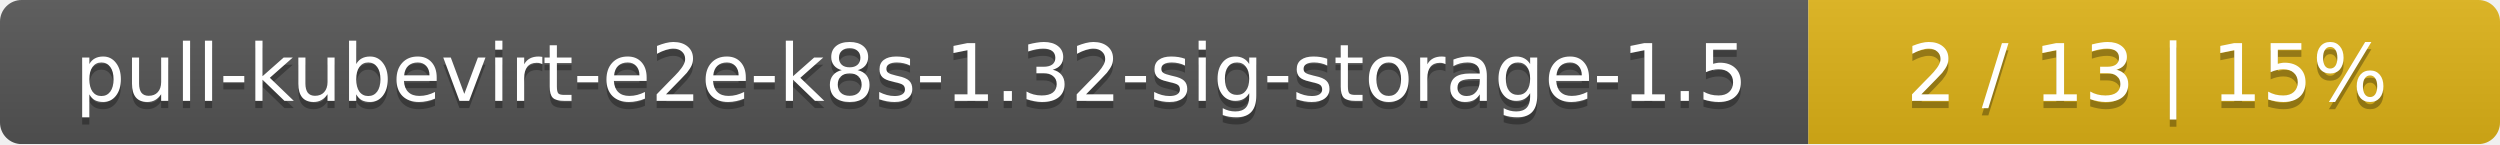
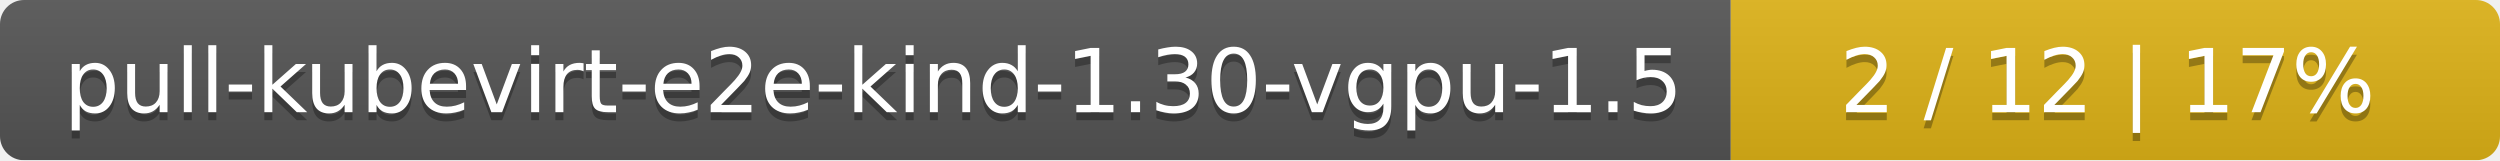
- <svg xmlns="http://www.w3.org/2000/svg" width="347" height="20">
+ <svg xmlns="http://www.w3.org/2000/svg" width="312" height="20">
  <linearGradient id="smooth" x2="0" y2="100%">
    <stop offset="0" stop-color="#bbb" stop-opacity=".1" />
    <stop offset="1" stop-opacity=".1" />
  </linearGradient>
  <mask id="round">
-     <rect width="347" height="20" rx="3" fill="#fff" />
+     <rect width="312" height="20" rx="3" fill="#fff" />
  </mask>
  <g mask="url(#round)">
-     <rect width="251" height="20" fill="#555" />
-     <rect x="251" width="96" height="20" fill="#dfb317" />
-     <rect width="347" height="20" fill="url(#smooth)" />
+     <rect width="216" height="20" fill="#555" />
+     <rect x="216" width="96" height="20" fill="#dfb317" />
+     <rect width="312" height="20" fill="url(#smooth)" />
  </g>
  <g fill="#fff" text-anchor="middle" font-family="DejaVu Sans,Verdana,Geneva,sans-serif" font-size="11">
-     <text x="126.5" y="15" fill="#010101" fill-opacity=".3">pull-kubevirt-e2e-k8s-1.32-sig-storage-1.5</text>
-     <text x="126.5" y="14">pull-kubevirt-e2e-k8s-1.32-sig-storage-1.5</text>
-     <text x="298" y="15" fill="#010101" fill-opacity=".3">2 / 13    |    15%</text>
-     <text x="298" y="14">2 / 13    |    15%</text>
+     <text x="109" y="15" fill="#010101" fill-opacity=".3">pull-kubevirt-e2e-kind-1.30-vgpu-1.5</text>
+     <text x="109" y="14">pull-kubevirt-e2e-kind-1.30-vgpu-1.5</text>
+     <text x="263" y="15" fill="#010101" fill-opacity=".3">2 / 12    |    17%</text>
+     <text x="263" y="14">2 / 12    |    17%</text>
  </g>
</svg>
